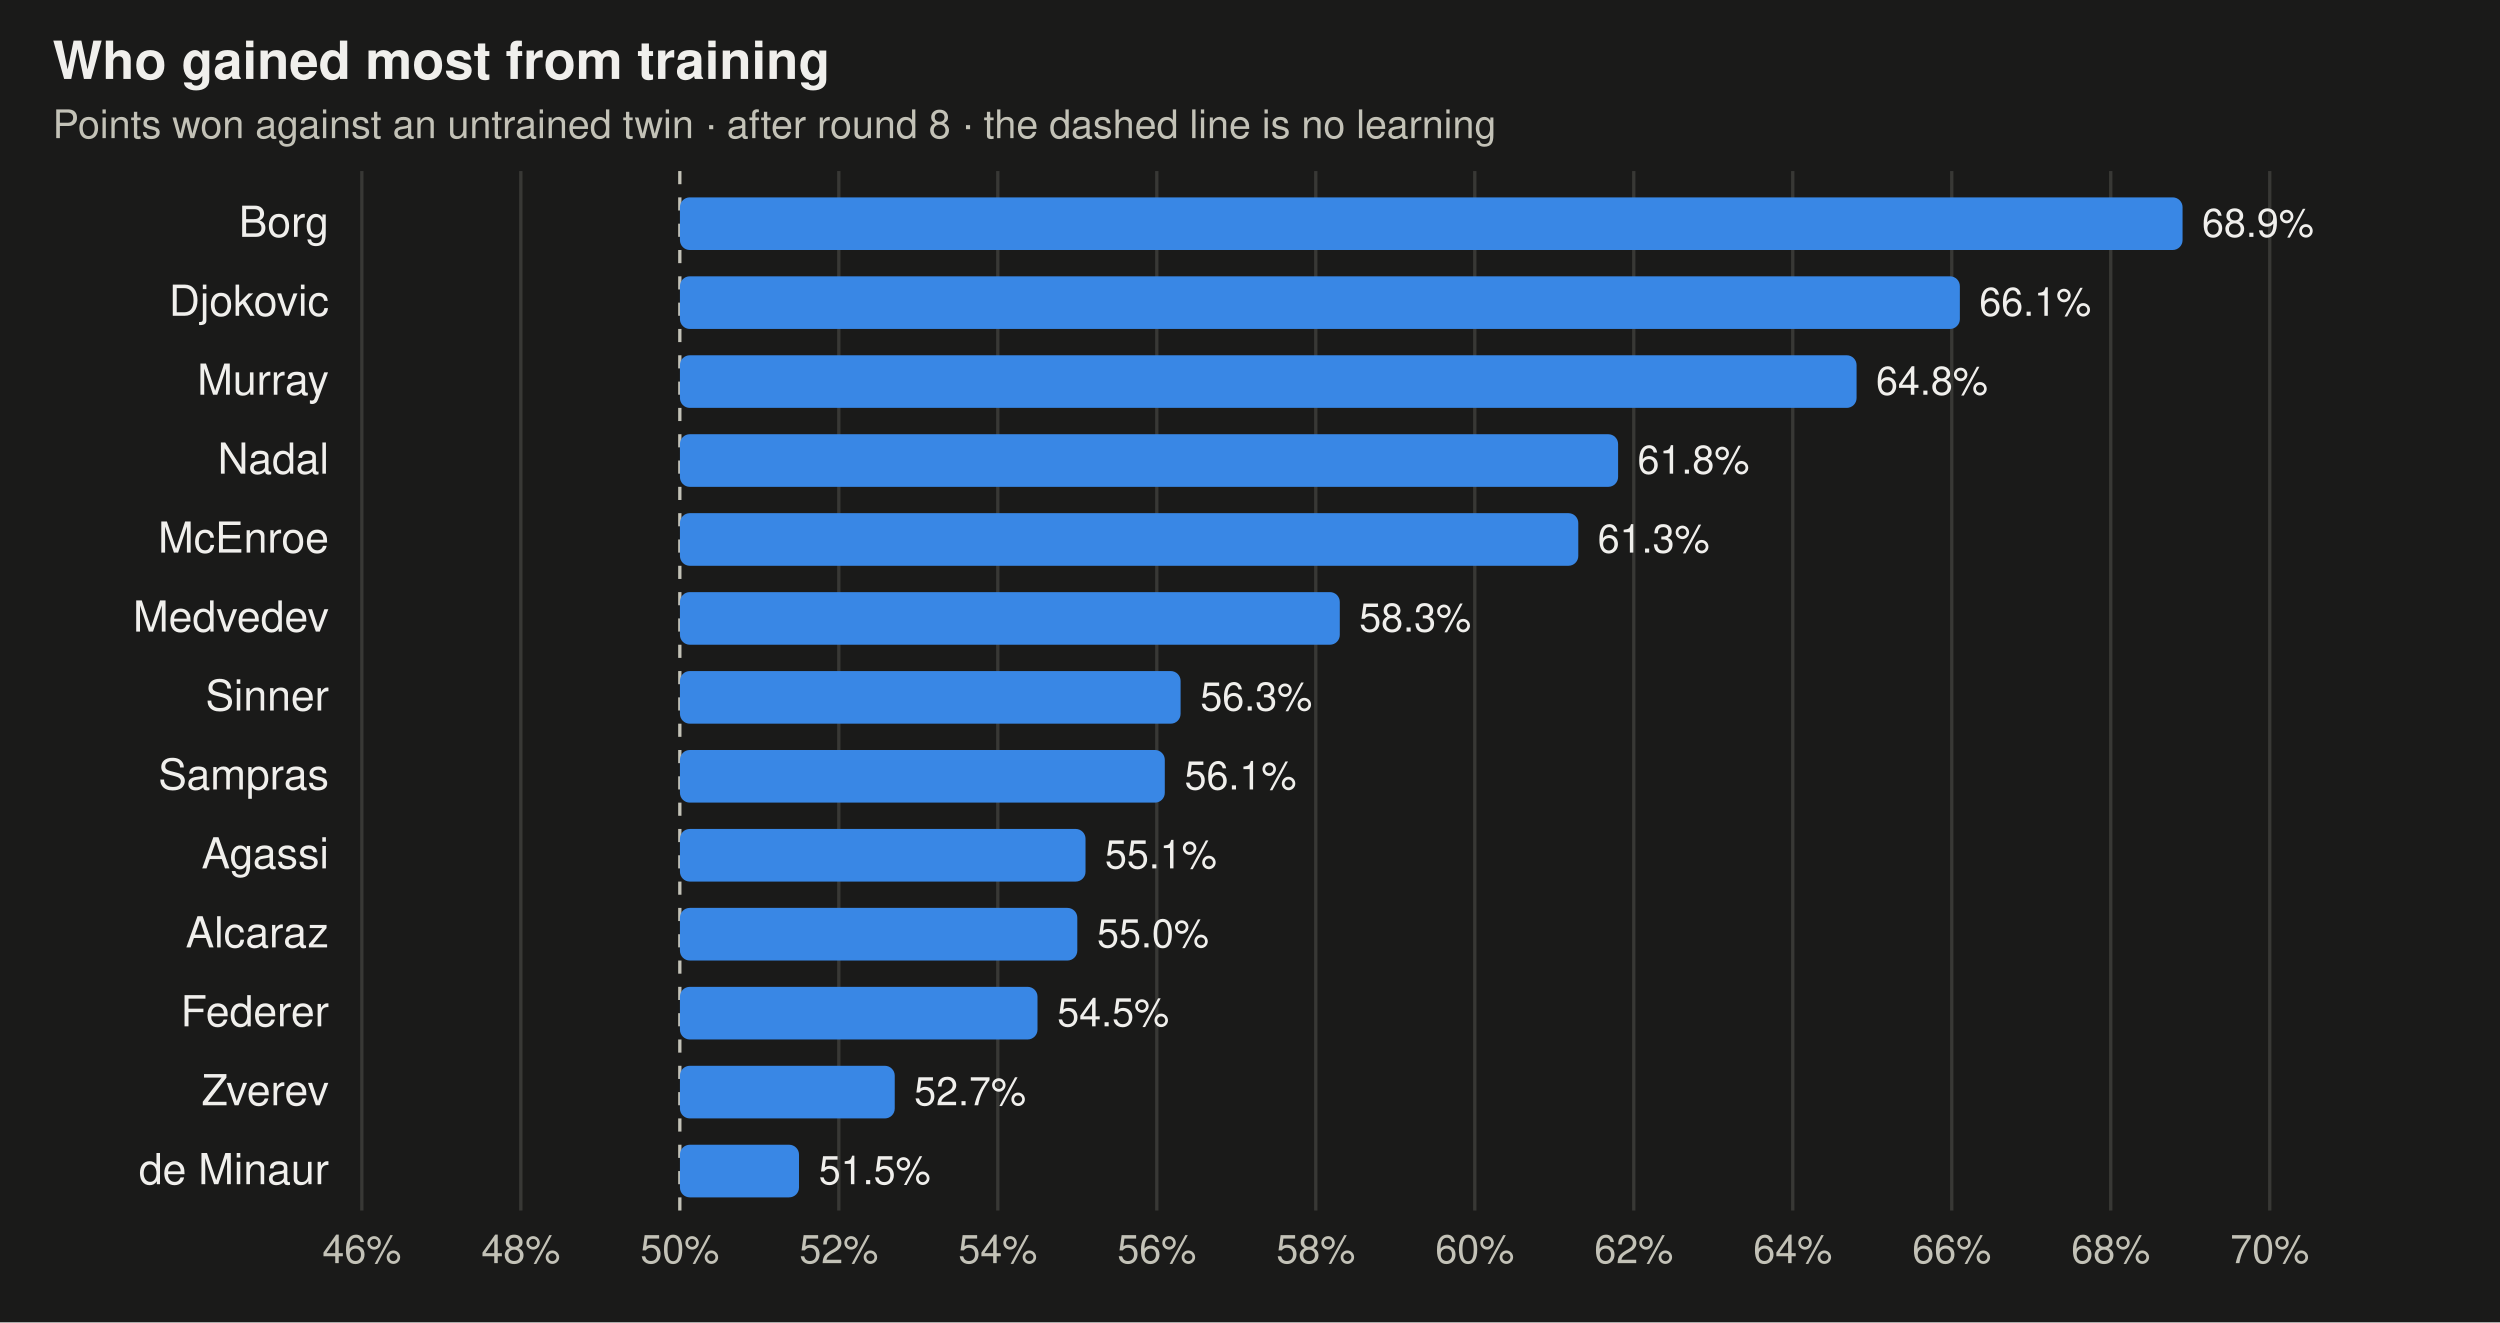
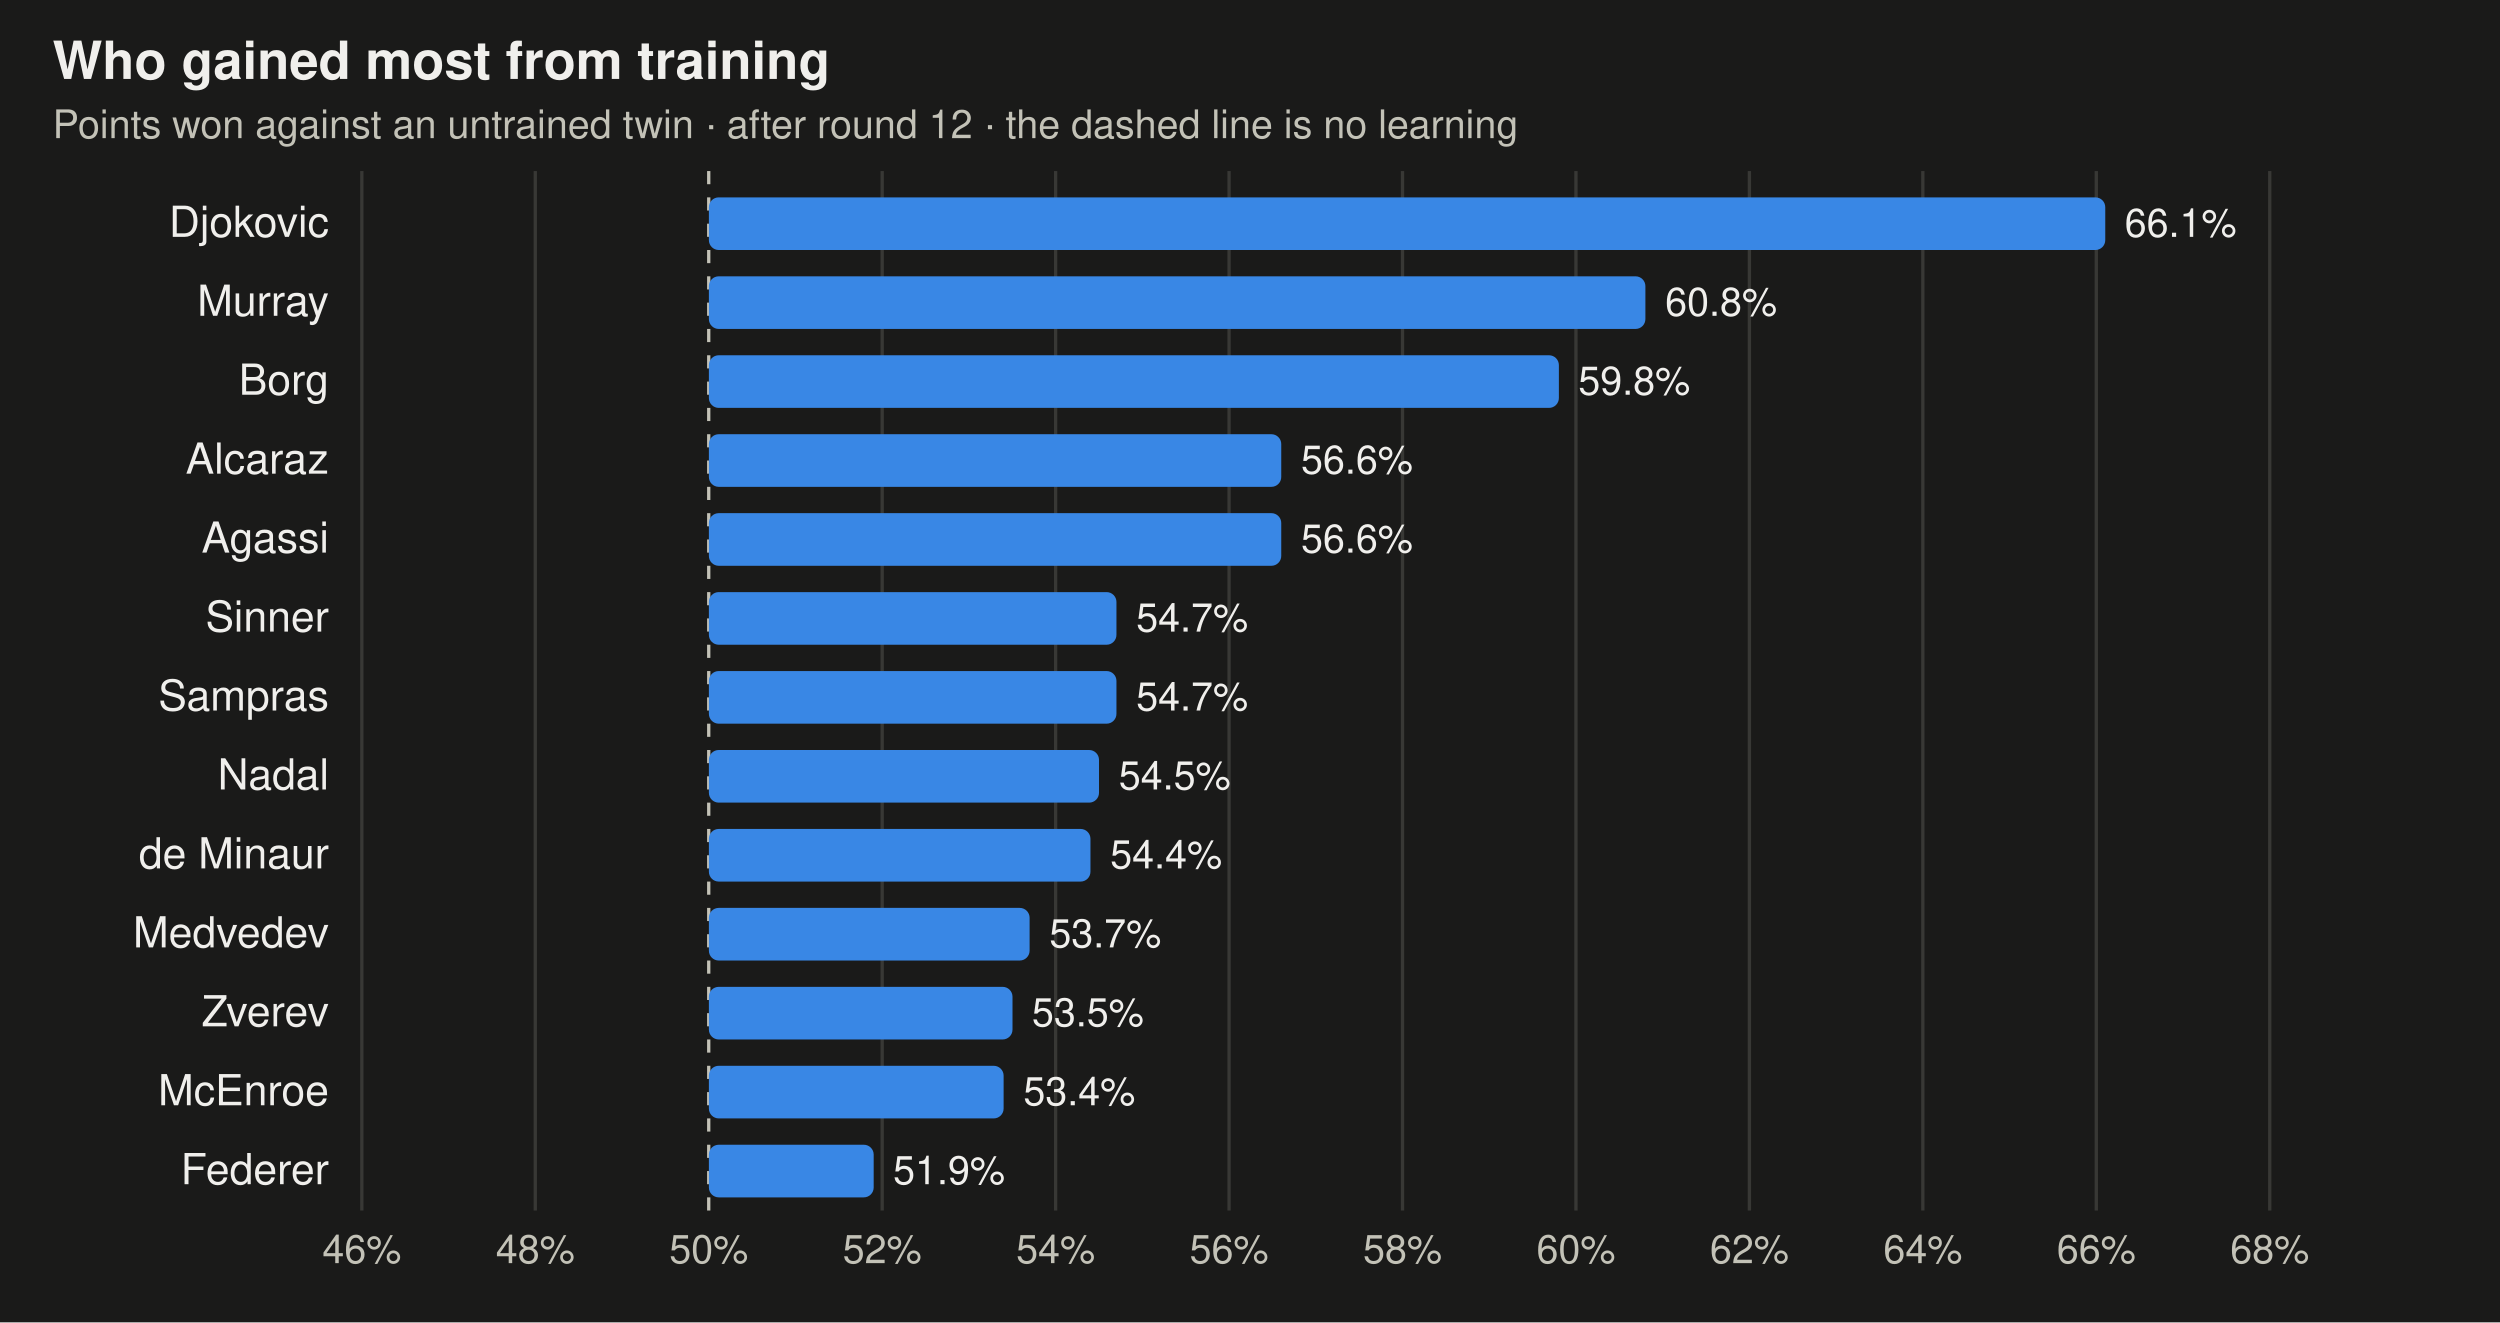
<svg xmlns="http://www.w3.org/2000/svg" viewBox="0 0 760 402" width="760" height="402" font-family="-apple-system,BlinkMacSystemFont,Segoe UI,Helvetica,Arial,sans-serif" role="img" aria-label="Share of points each trained player wins against its untrained twin">
  <rect width="760" height="402" fill="#1a1a19" />
  <text x="16" y="24" font-size="16" font-weight="600" fill="#f0efec">Who gained most from training</text>
-   <text x="16" y="42" font-size="12" fill="#c3c2b7">Points won against an untrained twin · after round 8 · the dashed line is no learning</text>
+   <text x="16" y="42" font-size="12" fill="#c3c2b7">Points won against an untrained twin · after round 12 · the dashed line is no learning</text>
  <line x1="110" x2="110" y1="52" y2="368" stroke="#383835" stroke-width="1" />
  <text x="110" y="384" text-anchor="middle" font-size="12" fill="#c3c2b7">46%</text>
-   <line x1="158.333" x2="158.333" y1="52" y2="368" stroke="#383835" stroke-width="1" />
-   <text x="158.333" y="384" text-anchor="middle" font-size="12" fill="#c3c2b7">48%</text>
-   <line x1="206.667" x2="206.667" y1="52" y2="368" stroke="#c3c2b7" stroke-width="1" stroke-dasharray="4 4" />
-   <text x="206.667" y="384" text-anchor="middle" font-size="12" fill="#c3c2b7">50%</text>
-   <line x1="255" x2="255" y1="52" y2="368" stroke="#383835" stroke-width="1" />
-   <text x="255" y="384" text-anchor="middle" font-size="12" fill="#c3c2b7">52%</text>
-   <line x1="303.333" x2="303.333" y1="52" y2="368" stroke="#383835" stroke-width="1" />
-   <text x="303.333" y="384" text-anchor="middle" font-size="12" fill="#c3c2b7">54%</text>
-   <line x1="351.667" x2="351.667" y1="52" y2="368" stroke="#383835" stroke-width="1" />
-   <text x="351.667" y="384" text-anchor="middle" font-size="12" fill="#c3c2b7">56%</text>
-   <line x1="400" x2="400" y1="52" y2="368" stroke="#383835" stroke-width="1" />
-   <text x="400" y="384" text-anchor="middle" font-size="12" fill="#c3c2b7">58%</text>
-   <line x1="448.333" x2="448.333" y1="52" y2="368" stroke="#383835" stroke-width="1" />
-   <text x="448.333" y="384" text-anchor="middle" font-size="12" fill="#c3c2b7">60%</text>
-   <line x1="496.667" x2="496.667" y1="52" y2="368" stroke="#383835" stroke-width="1" />
-   <text x="496.667" y="384" text-anchor="middle" font-size="12" fill="#c3c2b7">62%</text>
-   <line x1="545" x2="545" y1="52" y2="368" stroke="#383835" stroke-width="1" />
-   <text x="545" y="384" text-anchor="middle" font-size="12" fill="#c3c2b7">64%</text>
-   <line x1="593.333" x2="593.333" y1="52" y2="368" stroke="#383835" stroke-width="1" />
-   <text x="593.333" y="384" text-anchor="middle" font-size="12" fill="#c3c2b7">66%</text>
-   <line x1="641.667" x2="641.667" y1="52" y2="368" stroke="#383835" stroke-width="1" />
-   <text x="641.667" y="384" text-anchor="middle" font-size="12" fill="#c3c2b7">68%</text>
+   <line x1="162.727" x2="162.727" y1="52" y2="368" stroke="#383835" stroke-width="1" />
+   <text x="162.727" y="384" text-anchor="middle" font-size="12" fill="#c3c2b7">48%</text>
+   <line x1="215.455" x2="215.455" y1="52" y2="368" stroke="#c3c2b7" stroke-width="1" stroke-dasharray="4 4" />
+   <text x="215.455" y="384" text-anchor="middle" font-size="12" fill="#c3c2b7">50%</text>
+   <line x1="268.182" x2="268.182" y1="52" y2="368" stroke="#383835" stroke-width="1" />
+   <text x="268.182" y="384" text-anchor="middle" font-size="12" fill="#c3c2b7">52%</text>
+   <line x1="320.909" x2="320.909" y1="52" y2="368" stroke="#383835" stroke-width="1" />
+   <text x="320.909" y="384" text-anchor="middle" font-size="12" fill="#c3c2b7">54%</text>
+   <line x1="373.636" x2="373.636" y1="52" y2="368" stroke="#383835" stroke-width="1" />
+   <text x="373.636" y="384" text-anchor="middle" font-size="12" fill="#c3c2b7">56%</text>
+   <line x1="426.364" x2="426.364" y1="52" y2="368" stroke="#383835" stroke-width="1" />
+   <text x="426.364" y="384" text-anchor="middle" font-size="12" fill="#c3c2b7">58%</text>
+   <line x1="479.091" x2="479.091" y1="52" y2="368" stroke="#383835" stroke-width="1" />
+   <text x="479.091" y="384" text-anchor="middle" font-size="12" fill="#c3c2b7">60%</text>
+   <line x1="531.818" x2="531.818" y1="52" y2="368" stroke="#383835" stroke-width="1" />
+   <text x="531.818" y="384" text-anchor="middle" font-size="12" fill="#c3c2b7">62%</text>
+   <line x1="584.545" x2="584.545" y1="52" y2="368" stroke="#383835" stroke-width="1" />
+   <text x="584.545" y="384" text-anchor="middle" font-size="12" fill="#c3c2b7">64%</text>
+   <line x1="637.273" x2="637.273" y1="52" y2="368" stroke="#383835" stroke-width="1" />
+   <text x="637.273" y="384" text-anchor="middle" font-size="12" fill="#c3c2b7">66%</text>
  <line x1="690" x2="690" y1="52" y2="368" stroke="#383835" stroke-width="1" />
-   <text x="690" y="384" text-anchor="middle" font-size="12" fill="#c3c2b7">70%</text>
-   <text x="100" y="72" text-anchor="end" font-size="13" fill="#f0efec">Borg</text>
-   <rect x="206.7" y="60" width="456.8" height="16" rx="3" fill="#3987e5" />
-   <text x="669.4" y="72" text-anchor="start" font-size="12" fill="#f0efec">68.9%</text>
-   <text x="100" y="96" text-anchor="end" font-size="13" fill="#f0efec">Djokovic</text>
-   <rect x="206.7" y="84" width="389.1" height="16" rx="3" fill="#3987e5" />
-   <text x="601.7" y="96" text-anchor="start" font-size="12" fill="#f0efec">66.1%</text>
-   <text x="100" y="120" text-anchor="end" font-size="13" fill="#f0efec">Murray</text>
-   <rect x="206.7" y="108" width="357.7" height="16" rx="3" fill="#3987e5" />
-   <text x="570.3" y="120" text-anchor="start" font-size="12" fill="#f0efec">64.8%</text>
-   <text x="100" y="144" text-anchor="end" font-size="13" fill="#f0efec">Nadal</text>
-   <rect x="206.7" y="132" width="285.2" height="16" rx="3" fill="#3987e5" />
-   <text x="497.8" y="144" text-anchor="start" font-size="12" fill="#f0efec">61.8%</text>
-   <text x="100" y="168" text-anchor="end" font-size="13" fill="#f0efec">McEnroe</text>
-   <rect x="206.7" y="156" width="273.1" height="16" rx="3" fill="#3987e5" />
-   <text x="485.7" y="168" text-anchor="start" font-size="12" fill="#f0efec">61.3%</text>
-   <text x="100" y="192" text-anchor="end" font-size="13" fill="#f0efec">Medvedev</text>
-   <rect x="206.7" y="180" width="200.6" height="16" rx="3" fill="#3987e5" />
-   <text x="413.2" y="192" text-anchor="start" font-size="12" fill="#f0efec">58.3%</text>
-   <text x="100" y="216" text-anchor="end" font-size="13" fill="#f0efec">Sinner</text>
-   <rect x="206.7" y="204" width="152.2" height="16" rx="3" fill="#3987e5" />
-   <text x="364.9" y="216" text-anchor="start" font-size="12" fill="#f0efec">56.3%</text>
-   <text x="100" y="240" text-anchor="end" font-size="13" fill="#f0efec">Sampras</text>
-   <rect x="206.7" y="228" width="147.4" height="16" rx="3" fill="#3987e5" />
-   <text x="360.1" y="240" text-anchor="start" font-size="12" fill="#f0efec">56.1%</text>
-   <text x="100" y="264" text-anchor="end" font-size="13" fill="#f0efec">Agassi</text>
-   <rect x="206.7" y="252" width="123.3" height="16" rx="3" fill="#3987e5" />
-   <text x="335.9" y="264" text-anchor="start" font-size="12" fill="#f0efec">55.1%</text>
-   <text x="100" y="288" text-anchor="end" font-size="13" fill="#f0efec">Alcaraz</text>
-   <rect x="206.7" y="276" width="120.8" height="16" rx="3" fill="#3987e5" />
-   <text x="333.5" y="288" text-anchor="start" font-size="12" fill="#f0efec">55.0%</text>
-   <text x="100" y="312" text-anchor="end" font-size="13" fill="#f0efec">Federer</text>
-   <rect x="206.7" y="300" width="108.7" height="16" rx="3" fill="#3987e5" />
-   <text x="321.4" y="312" text-anchor="start" font-size="12" fill="#f0efec">54.5%</text>
-   <text x="100" y="336" text-anchor="end" font-size="13" fill="#f0efec">Zverev</text>
-   <rect x="206.7" y="324" width="65.3" height="16" rx="3" fill="#3987e5" />
-   <text x="277.9" y="336" text-anchor="start" font-size="12" fill="#f0efec">52.7%</text>
-   <text x="100" y="360" text-anchor="end" font-size="13" fill="#f0efec">de Minaur</text>
-   <rect x="206.7" y="348" width="36.2" height="16" rx="3" fill="#3987e5" />
-   <text x="248.9" y="360" text-anchor="start" font-size="12" fill="#f0efec">51.5%</text>
+   <text x="690" y="384" text-anchor="middle" font-size="12" fill="#c3c2b7">68%</text>
+   <text x="100" y="72" text-anchor="end" font-size="13" fill="#f0efec">Djokovic</text>
+   <rect x="215.5" y="60" width="424.5" height="16" rx="3" fill="#3987e5" />
+   <text x="645.9" y="72" text-anchor="start" font-size="12" fill="#f0efec">66.1%</text>
+   <text x="100" y="96" text-anchor="end" font-size="13" fill="#f0efec">Murray</text>
+   <rect x="215.5" y="84" width="284.7" height="16" rx="3" fill="#3987e5" />
+   <text x="506.2" y="96" text-anchor="start" font-size="12" fill="#f0efec">60.8%</text>
+   <text x="100" y="120" text-anchor="end" font-size="13" fill="#f0efec">Borg</text>
+   <rect x="215.5" y="108" width="258.4" height="16" rx="3" fill="#3987e5" />
+   <text x="479.8" y="120" text-anchor="start" font-size="12" fill="#f0efec">59.8%</text>
+   <text x="100" y="144" text-anchor="end" font-size="13" fill="#f0efec">Alcaraz</text>
+   <rect x="215.5" y="132" width="174.0" height="16" rx="3" fill="#3987e5" />
+   <text x="395.5" y="144" text-anchor="start" font-size="12" fill="#f0efec">56.6%</text>
+   <text x="100" y="168" text-anchor="end" font-size="13" fill="#f0efec">Agassi</text>
+   <rect x="215.5" y="156" width="174.0" height="16" rx="3" fill="#3987e5" />
+   <text x="395.5" y="168" text-anchor="start" font-size="12" fill="#f0efec">56.6%</text>
+   <text x="100" y="192" text-anchor="end" font-size="13" fill="#f0efec">Sinner</text>
+   <rect x="215.5" y="180" width="123.9" height="16" rx="3" fill="#3987e5" />
+   <text x="345.4" y="192" text-anchor="start" font-size="12" fill="#f0efec">54.7%</text>
+   <text x="100" y="216" text-anchor="end" font-size="13" fill="#f0efec">Sampras</text>
+   <rect x="215.5" y="204" width="123.9" height="16" rx="3" fill="#3987e5" />
+   <text x="345.4" y="216" text-anchor="start" font-size="12" fill="#f0efec">54.7%</text>
+   <text x="100" y="240" text-anchor="end" font-size="13" fill="#f0efec">Nadal</text>
+   <rect x="215.5" y="228" width="118.6" height="16" rx="3" fill="#3987e5" />
+   <text x="340.1" y="240" text-anchor="start" font-size="12" fill="#f0efec">54.5%</text>
+   <text x="100" y="264" text-anchor="end" font-size="13" fill="#f0efec">de Minaur</text>
+   <rect x="215.5" y="252" width="116.0" height="16" rx="3" fill="#3987e5" />
+   <text x="337.5" y="264" text-anchor="start" font-size="12" fill="#f0efec">54.4%</text>
+   <text x="100" y="288" text-anchor="end" font-size="13" fill="#f0efec">Medvedev</text>
+   <rect x="215.5" y="276" width="97.5" height="16" rx="3" fill="#3987e5" />
+   <text x="319.0" y="288" text-anchor="start" font-size="12" fill="#f0efec">53.7%</text>
+   <text x="100" y="312" text-anchor="end" font-size="13" fill="#f0efec">Zverev</text>
+   <rect x="215.5" y="300" width="92.3" height="16" rx="3" fill="#3987e5" />
+   <text x="313.7" y="312" text-anchor="start" font-size="12" fill="#f0efec">53.5%</text>
+   <text x="100" y="336" text-anchor="end" font-size="13" fill="#f0efec">McEnroe</text>
+   <rect x="215.5" y="324" width="89.6" height="16" rx="3" fill="#3987e5" />
+   <text x="311.1" y="336" text-anchor="start" font-size="12" fill="#f0efec">53.4%</text>
+   <text x="100" y="360" text-anchor="end" font-size="13" fill="#f0efec">Federer</text>
+   <rect x="215.5" y="348" width="50.1" height="16" rx="3" fill="#3987e5" />
+   <text x="271.5" y="360" text-anchor="start" font-size="12" fill="#f0efec">51.9%</text>
</svg>
